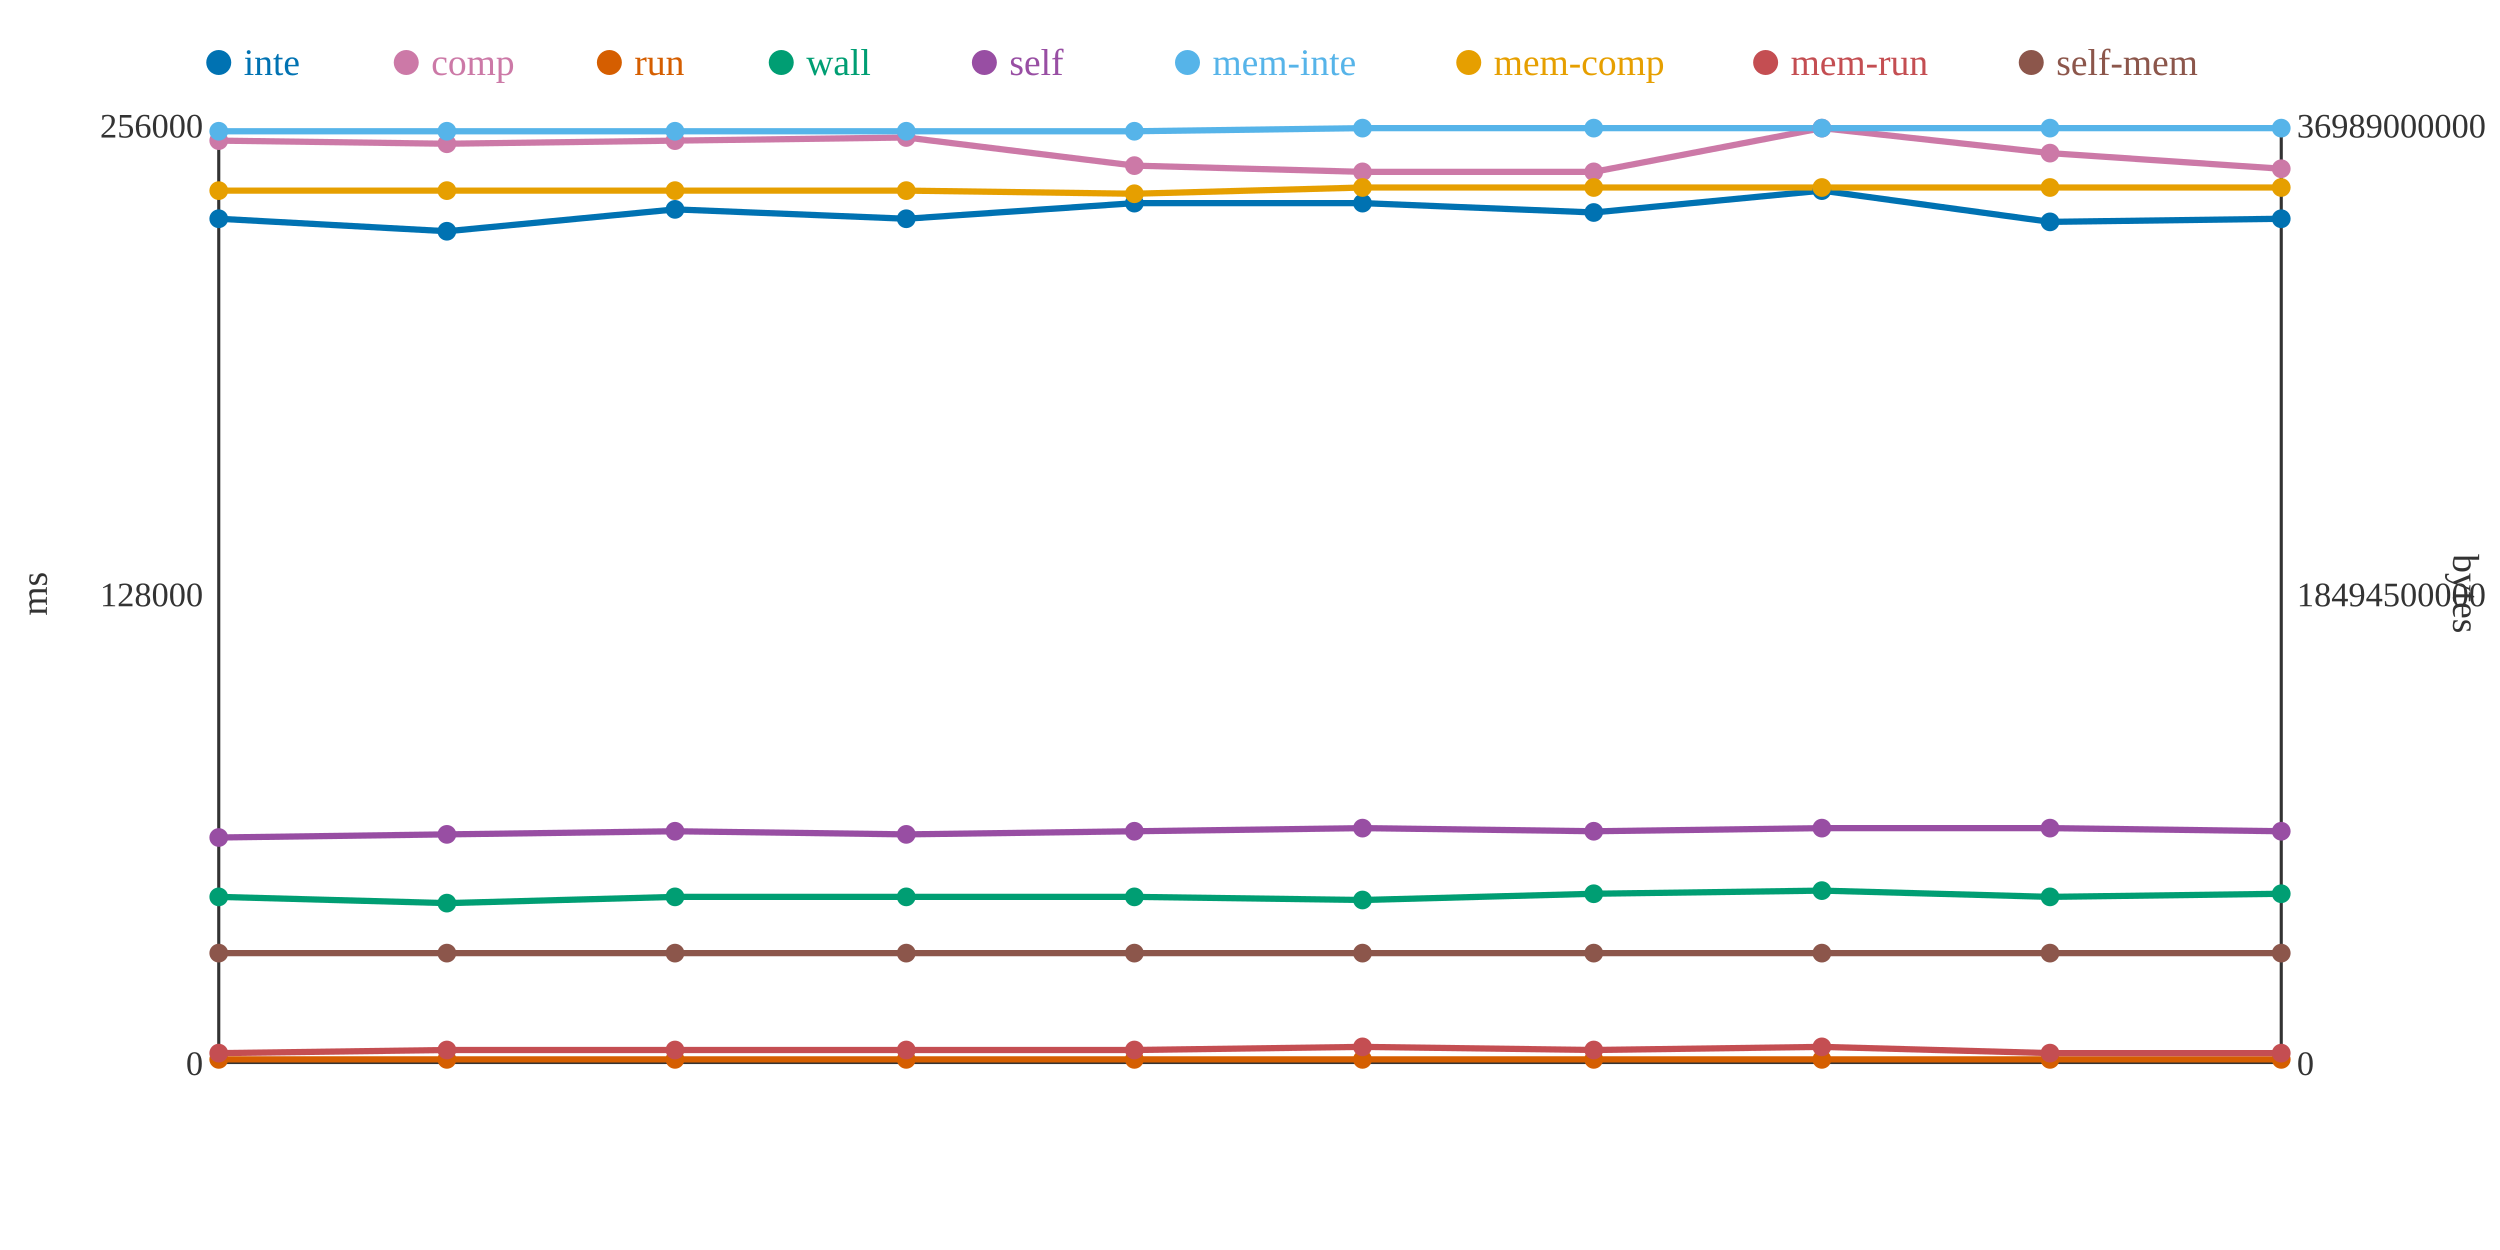
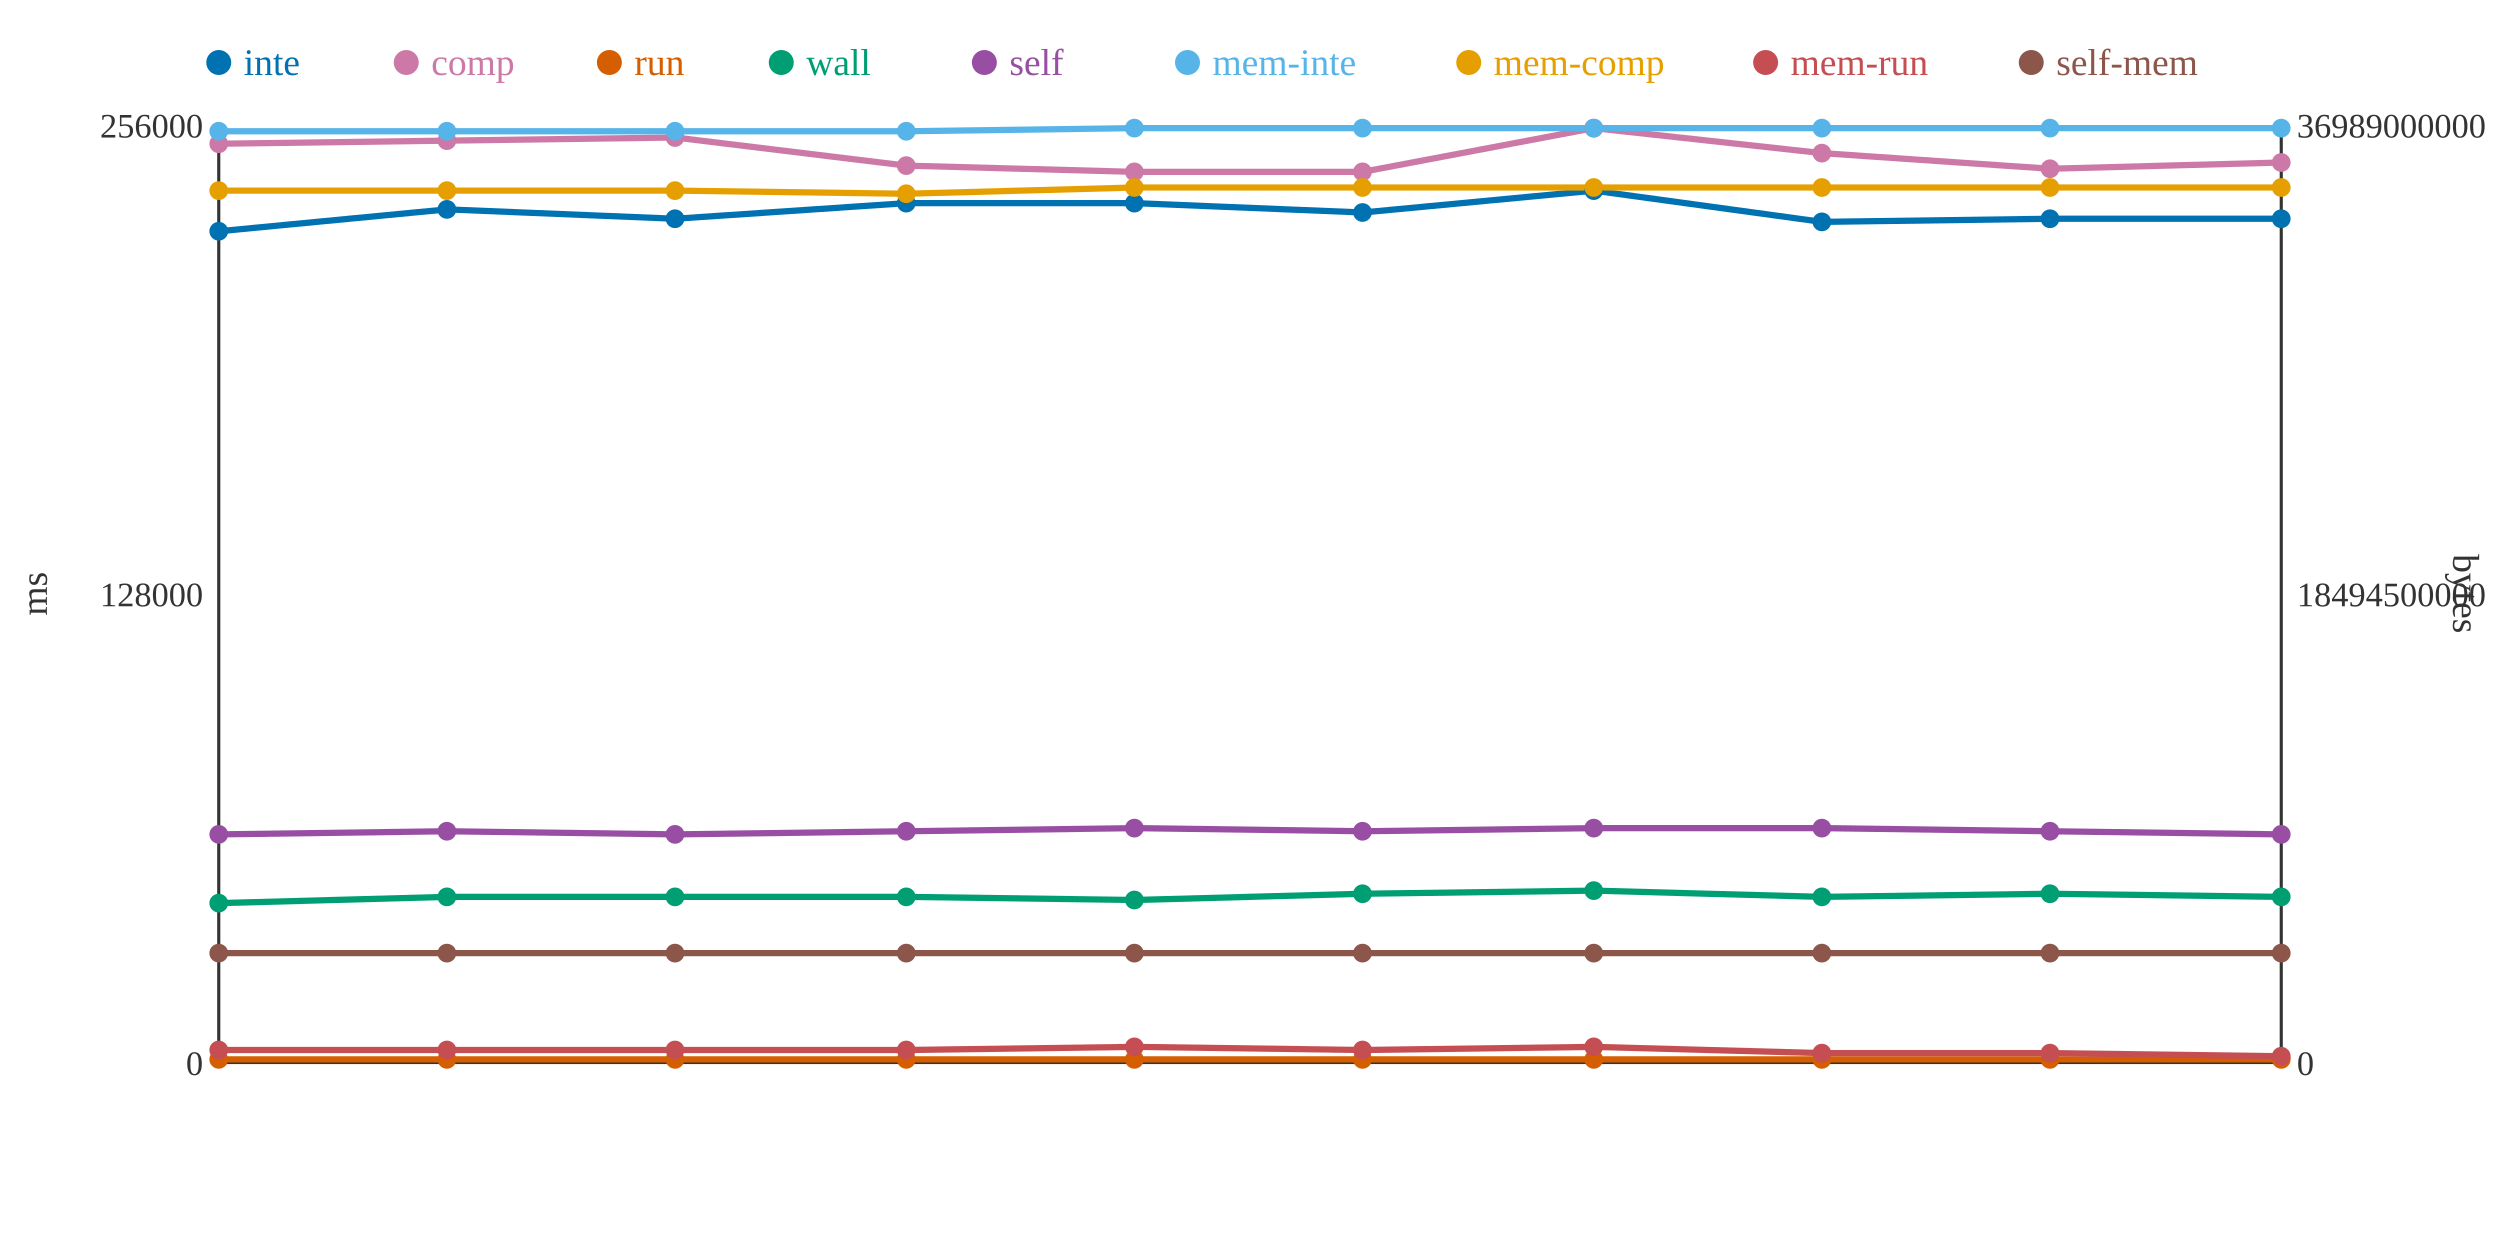
<svg xmlns="http://www.w3.org/2000/svg" width="800" height="400">
  <rect width="800" height="400" fill="white" />
  <line x1="70" y1="40" x2="70" y2="340" stroke="#333" stroke-width="1" />
  <line x1="70" y1="340" x2="730" y2="340" stroke="#333" stroke-width="1" />
  <line x1="730" y1="40" x2="730" y2="340" stroke="#333" stroke-width="1" />
  <text x="65" y="344" text-anchor="end" font-size="11" fill="#333">0</text>
  <text x="65" y="194" text-anchor="end" font-size="11" fill="#333">128000</text>
  <text x="65" y="44" text-anchor="end" font-size="11" fill="#333">256000</text>
  <text x="15" y="190" text-anchor="middle" font-size="12" fill="#333" transform="rotate(-90 15 190)">ms</text>
  <text x="735" y="344" text-anchor="start" font-size="11" fill="#333">0</text>
  <text x="735" y="194" text-anchor="start" font-size="11" fill="#333">18494500000</text>
  <text x="735" y="44" text-anchor="start" font-size="11" fill="#333">36989000000</text>
  <text x="785" y="190" text-anchor="middle" font-size="12" fill="#333" transform="rotate(90 785 190)">bytes</text>
-   <polyline points="70,70 143,74 216,67 290,70 363,65 436,65 510,68 583,61 656,71 730,70" fill="none" stroke="#0072B2" stroke-width="2" />
-   <polyline points="70,45 143,46 216,45 290,44 363,53 436,55 510,55 583,41 656,49 730,54" fill="none" stroke="#CC79A7" stroke-width="2" />
+   <polyline points="70,74 143,67 216,70 290,65 363,65 436,68 510,61 583,71 656,70 730,70" fill="none" stroke="#0072B2" stroke-width="2" />
+   <polyline points="70,46 143,45 216,44 290,53 363,55 436,55 510,41 583,49 656,54 730,52" fill="none" stroke="#CC79A7" stroke-width="2" />
  <polyline points="70,339 143,339 216,339 290,339 363,339 436,339 510,339 583,339 656,339 730,339" fill="none" stroke="#D55E00" stroke-width="2" />
-   <polyline points="70,287 143,289 216,287 290,287 363,287 436,288 510,286 583,285 656,287 730,286" fill="none" stroke="#009E73" stroke-width="2" />
-   <polyline points="70,268 143,267 216,266 290,267 363,266 436,265 510,266 583,265 656,265 730,266" fill="none" stroke="#984EA3" stroke-width="2" />
-   <polyline points="70,42 143,42 216,42 290,42 363,42 436,41 510,41 583,41 656,41 730,41" fill="none" stroke="#56B4E9" stroke-width="2" />
-   <polyline points="70,61 143,61 216,61 290,61 363,62 436,60 510,60 583,60 656,60 730,60" fill="none" stroke="#E69F00" stroke-width="2" />
-   <polyline points="70,337 143,336 216,336 290,336 363,336 436,335 510,336 583,335 656,337 730,337" fill="none" stroke="#C44E52" stroke-width="2" />
+   <polyline points="70,289 143,287 216,287 290,287 363,288 436,286 510,285 583,287 656,286 730,287" fill="none" stroke="#009E73" stroke-width="2" />
+   <polyline points="70,267 143,266 216,267 290,266 363,265 436,266 510,265 583,265 656,266 730,267" fill="none" stroke="#984EA3" stroke-width="2" />
+   <polyline points="70,42 143,42 216,42 290,42 363,41 436,41 510,41 583,41 656,41 730,41" fill="none" stroke="#56B4E9" stroke-width="2" />
+   <polyline points="70,61 143,61 216,61 290,62 363,60 436,60 510,60 583,60 656,60 730,60" fill="none" stroke="#E69F00" stroke-width="2" />
+   <polyline points="70,336 143,336 216,336 290,336 363,335 436,336 510,335 583,337 656,337 730,338" fill="none" stroke="#C44E52" stroke-width="2" />
  <polyline points="70,305 143,305 216,305 290,305 363,305 436,305 510,305 583,305 656,305 730,305" fill="none" stroke="#8C564B" stroke-width="2" />
-   <circle cx="70" cy="70" r="3" fill="#0072B2" />
-   <circle cx="70" cy="45" r="3" fill="#CC79A7" />
+   <circle cx="70" cy="74" r="3" fill="#0072B2" />
+   <circle cx="70" cy="46" r="3" fill="#CC79A7" />
  <circle cx="70" cy="339" r="3" fill="#D55E00" />
-   <circle cx="70" cy="287" r="3" fill="#009E73" />
-   <circle cx="70" cy="268" r="3" fill="#984EA3" />
+   <circle cx="70" cy="289" r="3" fill="#009E73" />
+   <circle cx="70" cy="267" r="3" fill="#984EA3" />
  <circle cx="70" cy="42" r="3" fill="#56B4E9" />
  <circle cx="70" cy="61" r="3" fill="#E69F00" />
-   <circle cx="70" cy="337" r="3" fill="#C44E52" />
+   <circle cx="70" cy="336" r="3" fill="#C44E52" />
  <circle cx="70" cy="305" r="3" fill="#8C564B" />
-   <circle cx="143" cy="74" r="3" fill="#0072B2" />
-   <circle cx="143" cy="46" r="3" fill="#CC79A7" />
+   <circle cx="143" cy="67" r="3" fill="#0072B2" />
+   <circle cx="143" cy="45" r="3" fill="#CC79A7" />
  <circle cx="143" cy="339" r="3" fill="#D55E00" />
-   <circle cx="143" cy="289" r="3" fill="#009E73" />
-   <circle cx="143" cy="267" r="3" fill="#984EA3" />
+   <circle cx="143" cy="287" r="3" fill="#009E73" />
+   <circle cx="143" cy="266" r="3" fill="#984EA3" />
  <circle cx="143" cy="42" r="3" fill="#56B4E9" />
  <circle cx="143" cy="61" r="3" fill="#E69F00" />
  <circle cx="143" cy="336" r="3" fill="#C44E52" />
  <circle cx="143" cy="305" r="3" fill="#8C564B" />
-   <circle cx="216" cy="67" r="3" fill="#0072B2" />
-   <circle cx="216" cy="45" r="3" fill="#CC79A7" />
+   <circle cx="216" cy="70" r="3" fill="#0072B2" />
+   <circle cx="216" cy="44" r="3" fill="#CC79A7" />
  <circle cx="216" cy="339" r="3" fill="#D55E00" />
  <circle cx="216" cy="287" r="3" fill="#009E73" />
-   <circle cx="216" cy="266" r="3" fill="#984EA3" />
+   <circle cx="216" cy="267" r="3" fill="#984EA3" />
  <circle cx="216" cy="42" r="3" fill="#56B4E9" />
  <circle cx="216" cy="61" r="3" fill="#E69F00" />
  <circle cx="216" cy="336" r="3" fill="#C44E52" />
  <circle cx="216" cy="305" r="3" fill="#8C564B" />
-   <circle cx="290" cy="70" r="3" fill="#0072B2" />
-   <circle cx="290" cy="44" r="3" fill="#CC79A7" />
+   <circle cx="290" cy="65" r="3" fill="#0072B2" />
+   <circle cx="290" cy="53" r="3" fill="#CC79A7" />
  <circle cx="290" cy="339" r="3" fill="#D55E00" />
  <circle cx="290" cy="287" r="3" fill="#009E73" />
-   <circle cx="290" cy="267" r="3" fill="#984EA3" />
+   <circle cx="290" cy="266" r="3" fill="#984EA3" />
  <circle cx="290" cy="42" r="3" fill="#56B4E9" />
-   <circle cx="290" cy="61" r="3" fill="#E69F00" />
+   <circle cx="290" cy="62" r="3" fill="#E69F00" />
  <circle cx="290" cy="336" r="3" fill="#C44E52" />
  <circle cx="290" cy="305" r="3" fill="#8C564B" />
  <circle cx="363" cy="65" r="3" fill="#0072B2" />
-   <circle cx="363" cy="53" r="3" fill="#CC79A7" />
+   <circle cx="363" cy="55" r="3" fill="#CC79A7" />
  <circle cx="363" cy="339" r="3" fill="#D55E00" />
-   <circle cx="363" cy="287" r="3" fill="#009E73" />
-   <circle cx="363" cy="266" r="3" fill="#984EA3" />
-   <circle cx="363" cy="42" r="3" fill="#56B4E9" />
-   <circle cx="363" cy="62" r="3" fill="#E69F00" />
-   <circle cx="363" cy="336" r="3" fill="#C44E52" />
+   <circle cx="363" cy="288" r="3" fill="#009E73" />
+   <circle cx="363" cy="265" r="3" fill="#984EA3" />
+   <circle cx="363" cy="41" r="3" fill="#56B4E9" />
+   <circle cx="363" cy="60" r="3" fill="#E69F00" />
+   <circle cx="363" cy="335" r="3" fill="#C44E52" />
  <circle cx="363" cy="305" r="3" fill="#8C564B" />
-   <circle cx="436" cy="65" r="3" fill="#0072B2" />
+   <circle cx="436" cy="68" r="3" fill="#0072B2" />
  <circle cx="436" cy="55" r="3" fill="#CC79A7" />
  <circle cx="436" cy="339" r="3" fill="#D55E00" />
-   <circle cx="436" cy="288" r="3" fill="#009E73" />
-   <circle cx="436" cy="265" r="3" fill="#984EA3" />
+   <circle cx="436" cy="286" r="3" fill="#009E73" />
+   <circle cx="436" cy="266" r="3" fill="#984EA3" />
  <circle cx="436" cy="41" r="3" fill="#56B4E9" />
  <circle cx="436" cy="60" r="3" fill="#E69F00" />
-   <circle cx="436" cy="335" r="3" fill="#C44E52" />
+   <circle cx="436" cy="336" r="3" fill="#C44E52" />
  <circle cx="436" cy="305" r="3" fill="#8C564B" />
-   <circle cx="510" cy="68" r="3" fill="#0072B2" />
-   <circle cx="510" cy="55" r="3" fill="#CC79A7" />
+   <circle cx="510" cy="61" r="3" fill="#0072B2" />
+   <circle cx="510" cy="41" r="3" fill="#CC79A7" />
  <circle cx="510" cy="339" r="3" fill="#D55E00" />
-   <circle cx="510" cy="286" r="3" fill="#009E73" />
-   <circle cx="510" cy="266" r="3" fill="#984EA3" />
+   <circle cx="510" cy="285" r="3" fill="#009E73" />
+   <circle cx="510" cy="265" r="3" fill="#984EA3" />
  <circle cx="510" cy="41" r="3" fill="#56B4E9" />
  <circle cx="510" cy="60" r="3" fill="#E69F00" />
-   <circle cx="510" cy="336" r="3" fill="#C44E52" />
+   <circle cx="510" cy="335" r="3" fill="#C44E52" />
  <circle cx="510" cy="305" r="3" fill="#8C564B" />
-   <circle cx="583" cy="61" r="3" fill="#0072B2" />
-   <circle cx="583" cy="41" r="3" fill="#CC79A7" />
+   <circle cx="583" cy="71" r="3" fill="#0072B2" />
+   <circle cx="583" cy="49" r="3" fill="#CC79A7" />
  <circle cx="583" cy="339" r="3" fill="#D55E00" />
-   <circle cx="583" cy="285" r="3" fill="#009E73" />
+   <circle cx="583" cy="287" r="3" fill="#009E73" />
  <circle cx="583" cy="265" r="3" fill="#984EA3" />
  <circle cx="583" cy="41" r="3" fill="#56B4E9" />
  <circle cx="583" cy="60" r="3" fill="#E69F00" />
-   <circle cx="583" cy="335" r="3" fill="#C44E52" />
+   <circle cx="583" cy="337" r="3" fill="#C44E52" />
  <circle cx="583" cy="305" r="3" fill="#8C564B" />
-   <circle cx="656" cy="71" r="3" fill="#0072B2" />
-   <circle cx="656" cy="49" r="3" fill="#CC79A7" />
+   <circle cx="656" cy="70" r="3" fill="#0072B2" />
+   <circle cx="656" cy="54" r="3" fill="#CC79A7" />
  <circle cx="656" cy="339" r="3" fill="#D55E00" />
-   <circle cx="656" cy="287" r="3" fill="#009E73" />
-   <circle cx="656" cy="265" r="3" fill="#984EA3" />
+   <circle cx="656" cy="286" r="3" fill="#009E73" />
+   <circle cx="656" cy="266" r="3" fill="#984EA3" />
  <circle cx="656" cy="41" r="3" fill="#56B4E9" />
  <circle cx="656" cy="60" r="3" fill="#E69F00" />
  <circle cx="656" cy="337" r="3" fill="#C44E52" />
  <circle cx="656" cy="305" r="3" fill="#8C564B" />
  <circle cx="730" cy="70" r="3" fill="#0072B2" />
-   <circle cx="730" cy="54" r="3" fill="#CC79A7" />
+   <circle cx="730" cy="52" r="3" fill="#CC79A7" />
  <circle cx="730" cy="339" r="3" fill="#D55E00" />
-   <circle cx="730" cy="286" r="3" fill="#009E73" />
-   <circle cx="730" cy="266" r="3" fill="#984EA3" />
+   <circle cx="730" cy="287" r="3" fill="#009E73" />
+   <circle cx="730" cy="267" r="3" fill="#984EA3" />
  <circle cx="730" cy="41" r="3" fill="#56B4E9" />
  <circle cx="730" cy="60" r="3" fill="#E69F00" />
-   <circle cx="730" cy="337" r="3" fill="#C44E52" />
+   <circle cx="730" cy="338" r="3" fill="#C44E52" />
  <circle cx="730" cy="305" r="3" fill="#8C564B" />
  <circle cx="70" cy="20" r="4" fill="#0072B2" />
  <text x="78" y="24" text-anchor="start" font-size="12" fill="#0072B2">inte</text>
  <circle cx="130" cy="20" r="4" fill="#CC79A7" />
  <text x="138" y="24" text-anchor="start" font-size="12" fill="#CC79A7">comp</text>
  <circle cx="195" cy="20" r="4" fill="#D55E00" />
  <text x="203" y="24" text-anchor="start" font-size="12" fill="#D55E00">run</text>
  <circle cx="250" cy="20" r="4" fill="#009E73" />
  <text x="258" y="24" text-anchor="start" font-size="12" fill="#009E73">wall</text>
  <circle cx="315" cy="20" r="4" fill="#984EA3" />
  <text x="323" y="24" text-anchor="start" font-size="12" fill="#984EA3">self</text>
  <circle cx="380" cy="20" r="4" fill="#56B4E9" />
  <text x="388" y="24" text-anchor="start" font-size="12" fill="#56B4E9">mem-inte</text>
  <circle cx="470" cy="20" r="4" fill="#E69F00" />
  <text x="478" y="24" text-anchor="start" font-size="12" fill="#E69F00">mem-comp</text>
  <circle cx="565" cy="20" r="4" fill="#C44E52" />
  <text x="573" y="24" text-anchor="start" font-size="12" fill="#C44E52">mem-run</text>
  <circle cx="650" cy="20" r="4" fill="#8C564B" />
  <text x="658" y="24" text-anchor="start" font-size="12" fill="#8C564B">self-mem</text>
</svg>
